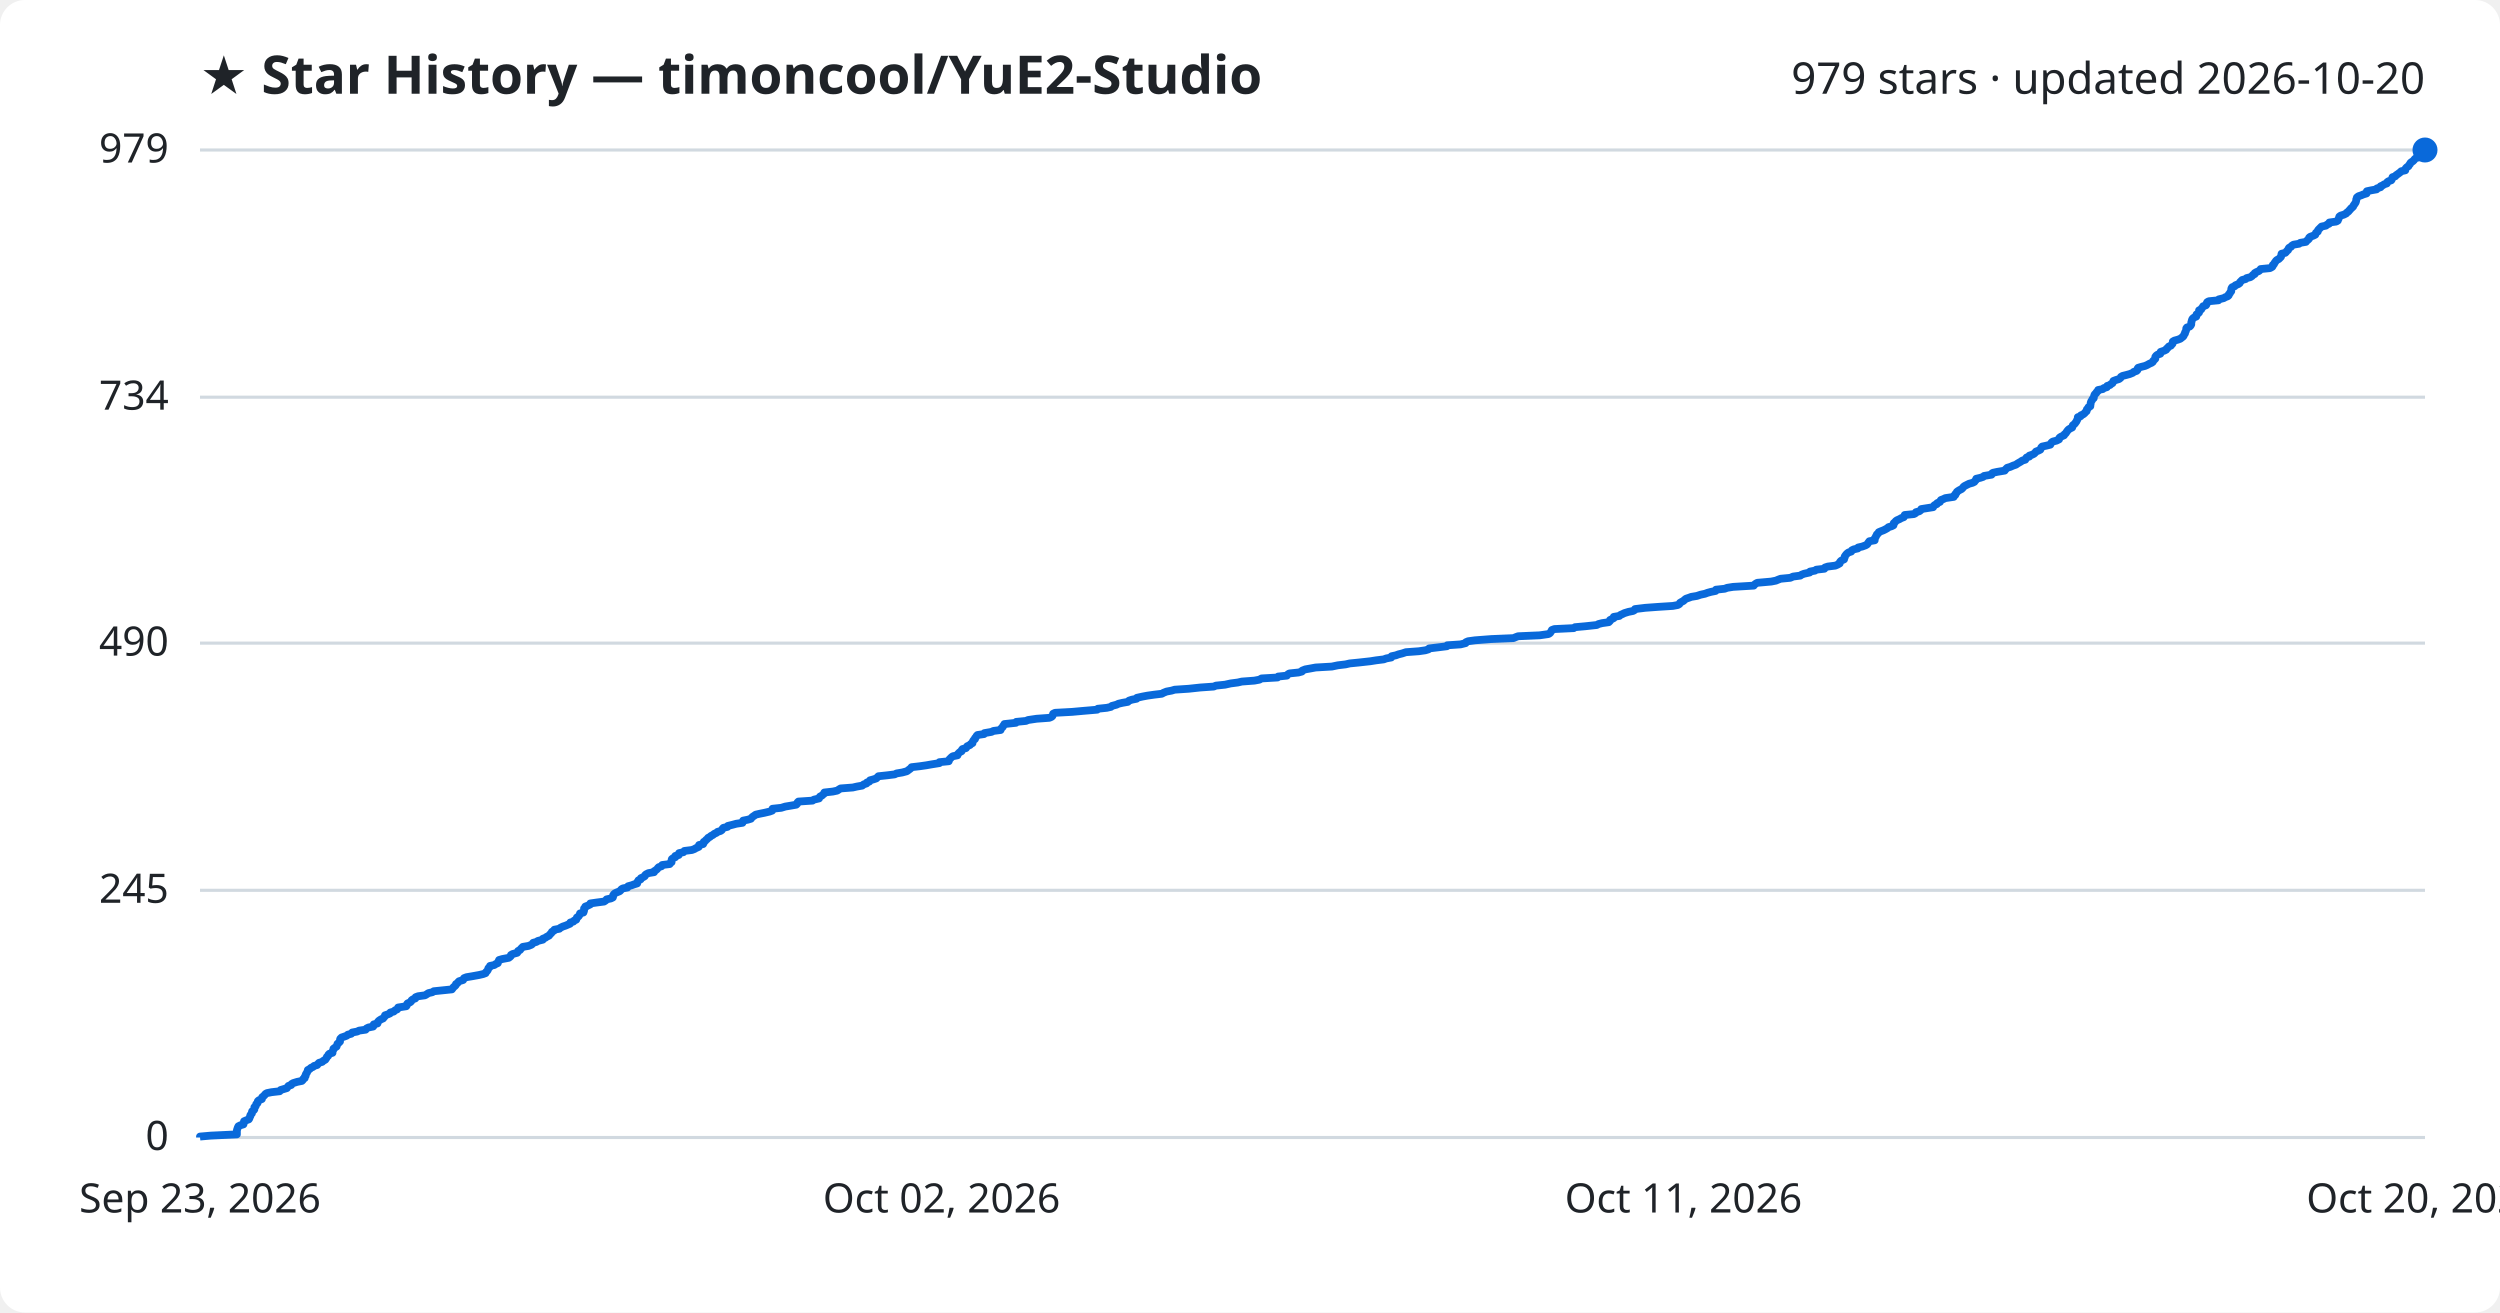
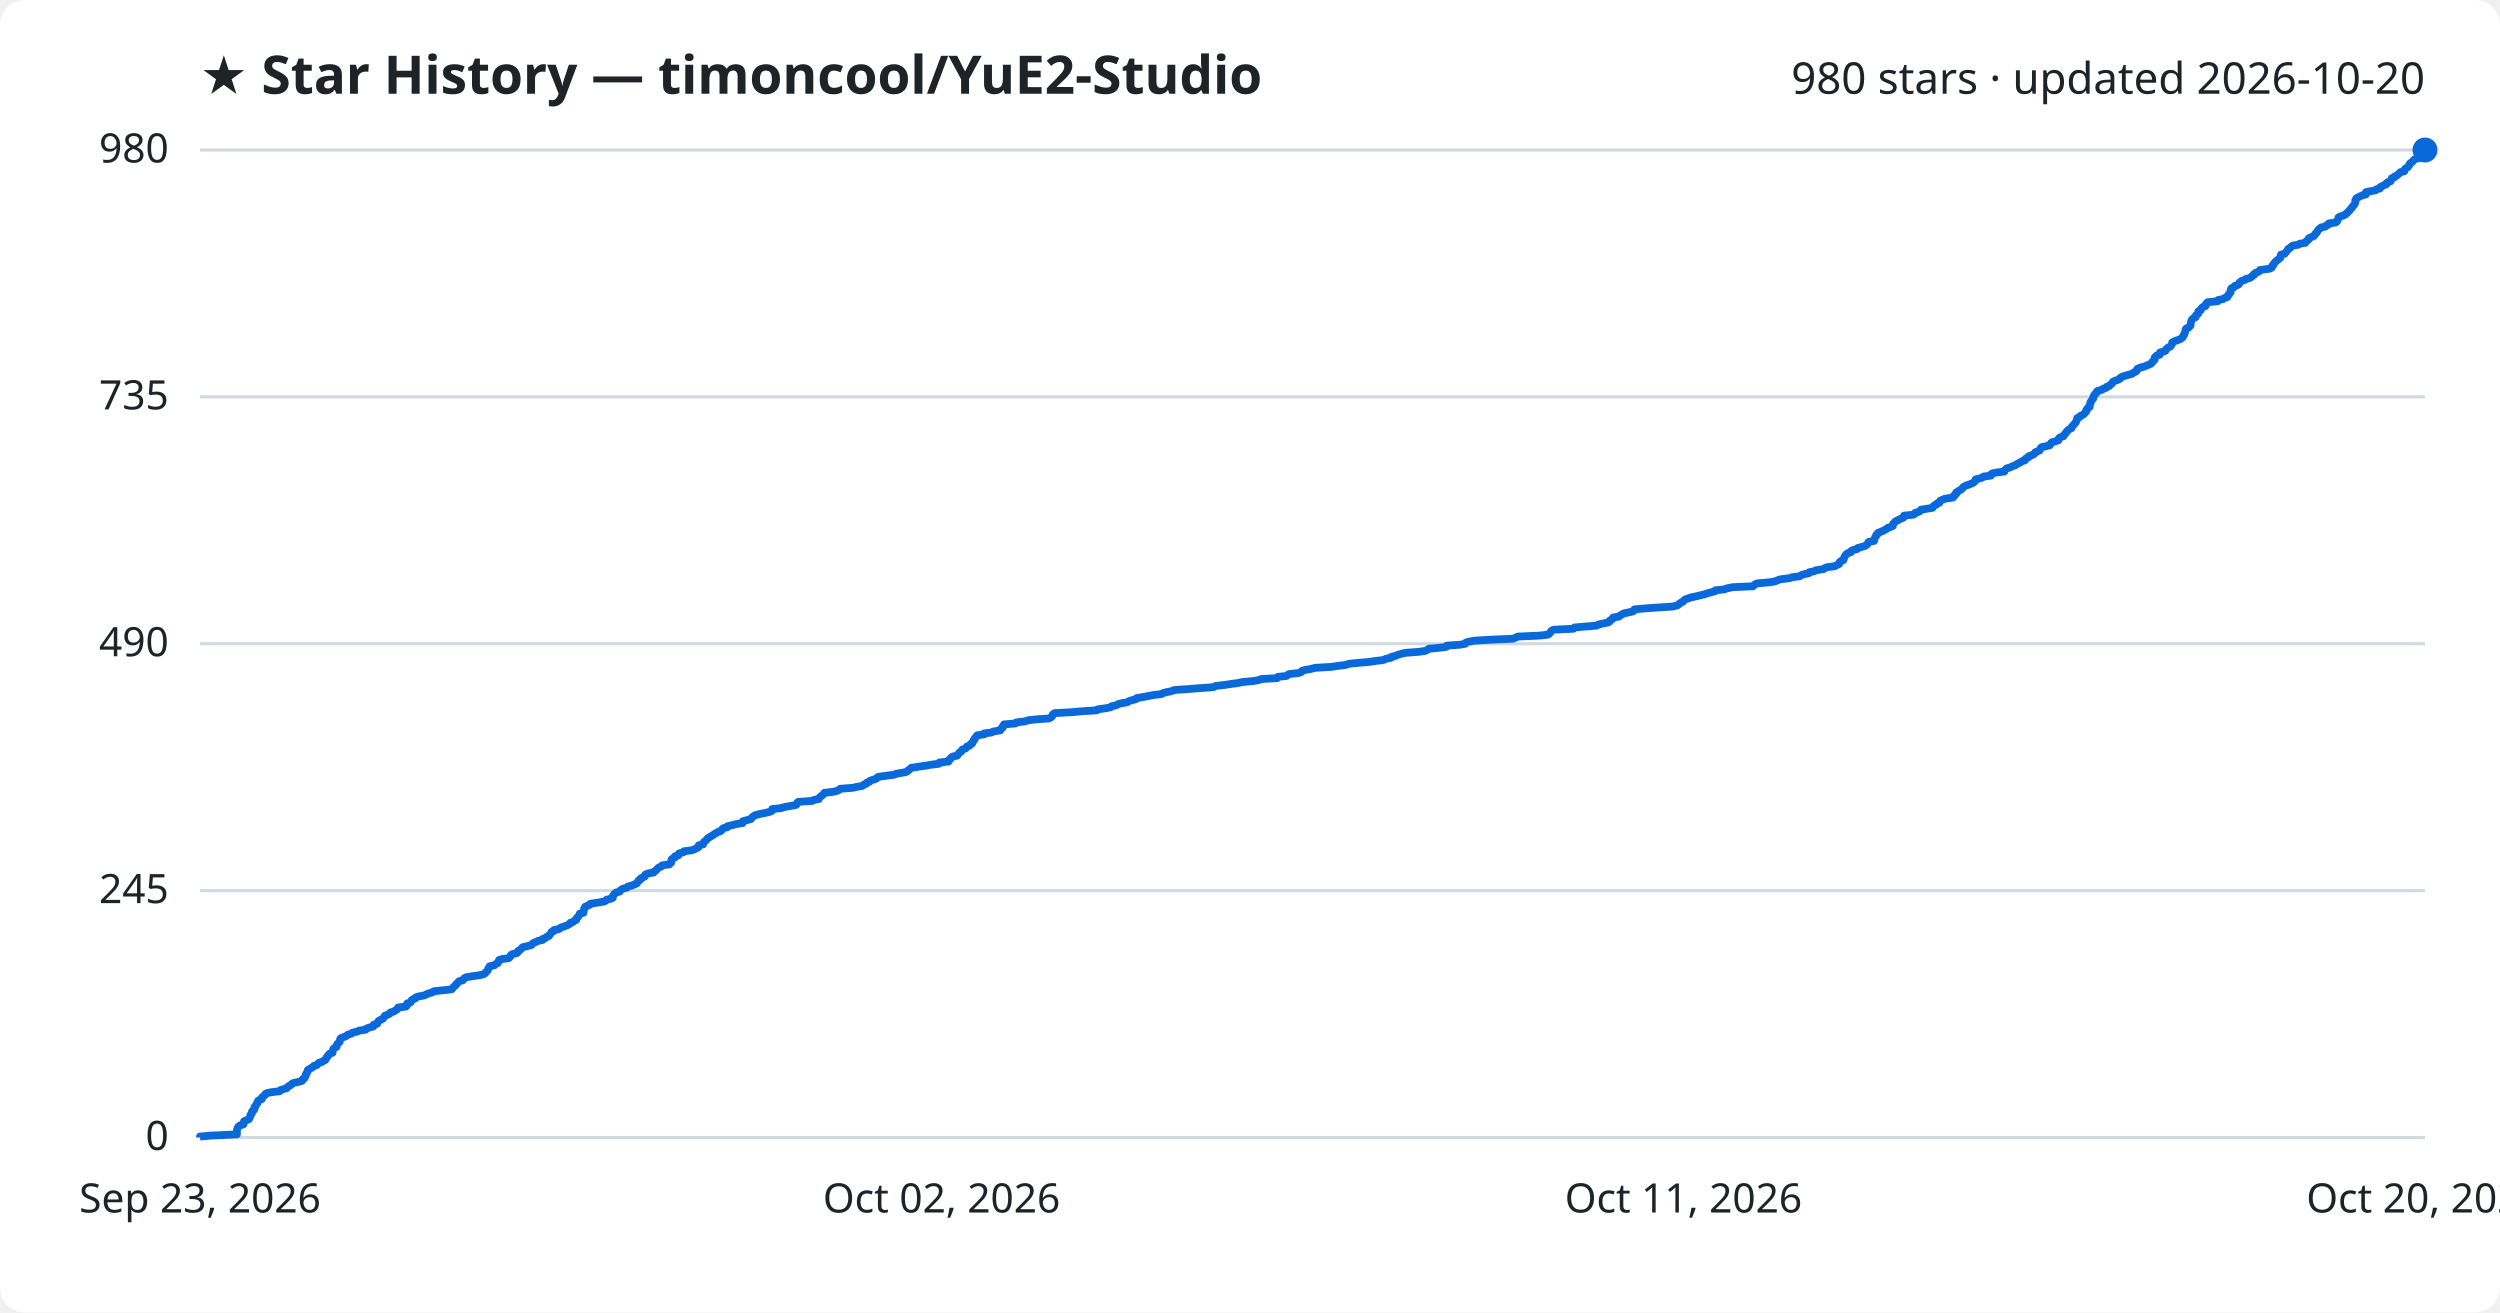
<svg xmlns="http://www.w3.org/2000/svg" viewBox="0 0 800 420" font-family="Segoe UI, sans-serif">
  <rect width="800" height="420" fill="#ffffff" rx="8" />
  <text x="64" y="30" fill="#1f2328" font-size="17" font-weight="700">★ Star History — timoncool/YuE2-Studio</text>
-   <text x="776" y="30" fill="#1f2328" font-size="14" text-anchor="end">979 stars · updated 2026-10-20</text>
+   <text x="776" y="30" fill="#1f2328" font-size="14" text-anchor="end">980 stars · updated 2026-10-20</text>
  <line x1="64" y1="364.0" x2="776" y2="364.0" stroke="#d1d9e0" stroke-width="1" />
  <text x="54" y="368.0" fill="#1f2328" font-size="13" text-anchor="end">0</text>
-   <line x1="64" y1="284.9" x2="776" y2="284.9" stroke="#d1d9e0" stroke-width="1" />
-   <text x="54" y="288.9" fill="#1f2328" font-size="13" text-anchor="end">245</text>
-   <line x1="64" y1="205.8" x2="776" y2="205.8" stroke="#d1d9e0" stroke-width="1" />
-   <text x="54" y="209.8" fill="#1f2328" font-size="13" text-anchor="end">490</text>
-   <line x1="64" y1="127.1" x2="776" y2="127.1" stroke="#d1d9e0" stroke-width="1" />
-   <text x="54" y="131.1" fill="#1f2328" font-size="13" text-anchor="end">734</text>
+   <line x1="64" y1="285.0" x2="776" y2="285.0" stroke="#d1d9e0" stroke-width="1" />
+   <text x="54" y="289.0" fill="#1f2328" font-size="13" text-anchor="end">245</text>
+   <line x1="64" y1="206.0" x2="776" y2="206.0" stroke="#d1d9e0" stroke-width="1" />
+   <text x="54" y="210.0" fill="#1f2328" font-size="13" text-anchor="end">490</text>
+   <line x1="64" y1="127.0" x2="776" y2="127.0" stroke="#d1d9e0" stroke-width="1" />
+   <text x="54" y="131.0" fill="#1f2328" font-size="13" text-anchor="end">735</text>
  <line x1="64" y1="48.0" x2="776" y2="48.0" stroke="#d1d9e0" stroke-width="1" />
-   <text x="54" y="52.0" fill="#1f2328" font-size="13" text-anchor="end">979</text>
-   <path d="M64.0,364.0 L64.0,363.7 L67.4,363.4 L75.8,363.0 L75.8,362.7 L75.8,362.4 L75.8,362.1 L75.8,361.7 L75.9,361.4 L76.0,361.1 L76.1,360.8 L76.3,360.4 L76.9,360.1 L77.9,359.8 L78.0,359.5 L78.0,359.2 L78.1,358.8 L78.8,358.5 L79.6,358.2 L79.8,357.9 L79.9,357.5 L80.1,357.2 L80.1,356.9 L80.3,356.6 L80.6,356.3 L80.6,355.9 L80.7,355.6 L81.2,355.3 L81.4,355.0 L81.4,354.6 L81.4,354.3 L81.8,354.0 L81.9,353.7 L82.0,353.3 L82.4,353.0 L82.5,352.7 L82.5,352.4 L82.8,352.1 L83.8,351.7 L83.8,351.4 L83.9,351.1 L84.3,350.8 L84.7,350.4 L84.9,350.1 L85.4,349.8 L86.9,349.5 L89.5,349.2 L89.8,348.8 L90.8,348.5 L91.8,348.2 L92.0,347.9 L92.3,347.5 L93.2,347.2 L93.3,346.9 L93.8,346.6 L95.1,346.2 L96.6,345.9 L96.9,345.6 L97.0,345.3 L97.5,345.0 L97.5,344.6 L97.8,344.3 L97.8,344.0 L97.9,343.7 L98.2,343.3 L98.3,343.0 L98.5,342.7 L98.5,342.4 L99.1,342.1 L99.5,341.7 L100.2,341.4 L100.5,341.1 L101.5,340.8 L101.8,340.4 L102.1,340.1 L103.1,339.8 L103.4,339.5 L104.1,339.1 L104.3,338.8 L104.5,338.5 L104.6,338.2 L105.0,337.9 L105.1,337.5 L105.4,337.2 L106.4,336.9 L106.4,336.6 L106.5,336.2 L106.7,335.9 L106.7,335.6 L107.1,335.3 L107.7,334.9 L107.8,334.6 L107.9,334.3 L108.0,334.0 L108.4,333.7 L108.8,333.3 L108.8,333.0 L108.8,332.7 L108.9,332.4 L109.3,332.0 L110.2,331.7 L111.0,331.4 L111.3,331.1 L112.4,330.8 L112.7,330.4 L114.3,330.1 L114.9,329.8 L117.0,329.5 L117.3,329.1 L117.9,328.8 L119.4,328.5 L119.6,328.2 L119.6,327.8 L120.8,327.5 L120.8,327.2 L121.0,326.9 L121.3,326.6 L121.9,326.2 L122.6,325.9 L122.8,325.6 L123.1,325.3 L123.2,324.9 L124.1,324.6 L124.8,324.3 L124.9,324.0 L126.0,323.7 L126.4,323.3 L127.1,323.0 L127.3,322.7 L127.4,322.4 L130.0,322.0 L130.2,321.7 L130.2,321.4 L130.4,321.1 L131.3,320.7 L131.6,320.4 L131.7,320.1 L132.1,319.8 L132.9,319.5 L133.0,319.1 L133.8,318.8 L136.0,318.5 L136.5,318.2 L137.1,317.8 L138.4,317.5 L138.8,317.2 L141.7,316.9 L144.6,316.6 L144.9,316.2 L145.1,315.9 L145.5,315.6 L145.8,315.3 L145.9,314.9 L146.4,314.6 L146.6,314.3 L146.9,314.0 L148.2,313.6 L148.3,313.3 L148.5,313.0 L149.3,312.7 L151.1,312.4 L153.3,312.0 L154.6,311.7 L155.4,311.4 L155.5,311.1 L155.9,310.7 L156.1,310.4 L156.2,310.1 L156.3,309.8 L156.7,309.5 L156.8,309.1 L158.2,308.8 L158.6,308.5 L159.3,308.2 L159.4,307.8 L159.6,307.5 L159.7,307.2 L160.7,306.9 L162.8,306.5 L163.2,306.2 L163.5,305.9 L163.5,305.6 L164.0,305.3 L165.5,304.9 L165.7,304.6 L165.8,304.3 L166.4,304.0 L166.7,303.6 L167.0,303.3 L167.3,303.0 L169.1,302.7 L170.1,302.3 L170.4,302.0 L170.6,301.7 L171.7,301.4 L172.1,301.1 L173.7,300.7 L173.7,300.4 L174.5,300.1 L174.9,299.8 L175.7,299.4 L175.9,299.1 L176.2,298.8 L176.5,298.5 L176.6,298.2 L177.3,297.8 L177.4,297.5 L179.0,297.2 L179.3,296.9 L180.1,296.5 L181.0,296.2 L181.7,295.9 L182.4,295.6 L182.5,295.2 L183.5,294.9 L183.7,294.6 L184.4,294.3 L184.5,294.0 L184.6,293.6 L185.1,293.3 L185.3,293.0 L185.5,292.7 L185.6,292.3 L186.7,292.0 L186.8,291.7 L186.9,291.4 L186.9,291.1 L186.9,290.7 L187.3,290.4 L187.3,290.1 L188.1,289.8 L188.9,289.4 L188.9,289.1 L191.0,288.8 L193.3,288.5 L193.9,288.1 L194.1,287.8 L195.5,287.5 L196.1,287.2 L196.2,286.9 L196.2,286.5 L196.4,286.2 L196.7,285.9 L197.3,285.6 L198.3,285.2 L198.6,284.9 L198.8,284.6 L199.3,284.3 L200.8,284.0 L201.0,283.6 L202.1,283.3 L202.9,283.0 L203.9,282.7 L203.9,282.3 L204.2,282.0 L204.3,281.7 L205.0,281.4 L205.1,281.0 L205.8,280.7 L206.3,280.4 L206.4,280.1 L206.7,279.8 L207.5,279.4 L209.3,279.1 L209.3,278.8 L209.8,278.5 L210.3,278.1 L210.5,277.8 L210.8,277.5 L211.7,277.2 L211.9,276.8 L214.3,276.5 L214.4,276.2 L214.9,275.9 L214.9,275.6 L214.9,275.2 L215.0,274.9 L215.4,274.6 L216.1,274.3 L216.1,273.9 L217.2,273.6 L217.2,273.3 L217.3,273.0 L218.7,272.7 L219.0,272.3 L221.4,272.0 L222.2,271.7 L222.7,271.4 L223.6,271.0 L223.6,270.7 L223.7,270.4 L225.0,270.1 L225.2,269.7 L225.2,269.4 L225.7,269.1 L225.9,268.8 L226.3,268.5 L226.6,268.1 L227.2,267.8 L227.5,267.5 L228.1,267.2 L228.6,266.8 L229.3,266.5 L229.6,266.2 L230.6,265.9 L231.0,265.6 L231.2,265.2 L231.5,264.9 L232.8,264.6 L232.9,264.3 L234.5,263.9 L235.6,263.6 L237.6,263.3 L237.7,263.0 L237.8,262.6 L239.3,262.3 L240.3,262.0 L240.5,261.7 L240.8,261.4 L241.4,261.0 L241.8,260.7 L243.1,260.4 L244.6,260.1 L246.3,259.7 L247.1,259.4 L247.1,259.1 L247.2,258.8 L250.0,258.5 L251.3,258.1 L253.1,257.8 L254.8,257.5 L255.1,257.2 L255.2,256.8 L255.5,256.5 L260.0,256.2 L260.4,255.9 L262.1,255.5 L262.2,255.2 L262.4,254.9 L263.0,254.6 L263.3,254.3 L263.8,253.9 L263.8,253.6 L266.5,253.3 L267.9,253.0 L268.5,252.6 L269.0,252.3 L272.9,252.0 L274.2,251.7 L275.9,251.4 L276.4,251.0 L277.3,250.7 L277.4,250.4 L278.2,250.1 L278.4,249.7 L279.5,249.4 L280.4,249.1 L280.7,248.8 L281.1,248.4 L283.9,248.1 L286.3,247.8 L286.9,247.5 L288.7,247.2 L290.2,246.8 L290.6,246.5 L291.0,246.2 L291.4,245.9 L291.7,245.5 L294.3,245.2 L296.4,244.9 L298.1,244.6 L300.6,244.2 L300.6,243.9 L303.6,243.6 L303.7,243.3 L303.8,243.0 L304.2,242.6 L304.5,242.3 L304.9,242.0 L306.4,241.7 L306.5,241.3 L306.8,241.0 L307.1,240.7 L307.7,240.4 L307.7,240.1 L308.0,239.7 L309.1,239.4 L309.3,239.1 L309.5,238.8 L310.4,238.4 L310.6,238.1 L311.2,237.8 L311.2,237.5 L311.4,237.1 L311.6,236.8 L312.0,236.5 L312.0,236.2 L312.3,235.9 L312.5,235.5 L312.8,235.2 L314.9,234.9 L315.0,234.6 L317.3,234.2 L317.9,233.9 L320.2,233.6 L320.2,233.3 L320.5,233.0 L320.9,232.6 L321.0,232.3 L321.3,232.0 L321.4,231.7 L325.1,231.3 L325.2,231.0 L328.3,230.7 L329.0,230.4 L331.7,230.0 L335.8,229.7 L336.5,229.4 L336.8,229.1 L336.9,228.8 L337.0,228.4 L337.6,228.1 L343.1,227.8 L346.4,227.5 L351.1,227.1 L351.3,226.8 L354.2,226.5 L355.5,226.2 L355.8,225.9 L357.3,225.5 L357.9,225.2 L359.2,224.9 L360.9,224.6 L361.3,224.2 L362.2,223.9 L363.7,223.6 L363.8,223.3 L365.6,222.9 L367.2,222.6 L369.3,222.3 L371.8,222.0 L372.3,221.7 L373.3,221.3 L374.9,221.0 L375.9,220.7 L380.4,220.4 L384.1,220.0 L388.4,219.7 L389.1,219.4 L392.0,219.1 L393.8,218.7 L396.1,218.4 L397.4,218.1 L401.4,217.8 L403.0,217.5 L403.7,217.1 L408.8,216.8 L409.0,216.5 L411.8,216.2 L412.1,215.8 L412.6,215.5 L415.5,215.2 L416.6,214.9 L416.7,214.6 L417.7,214.2 L419.4,213.9 L421.0,213.6 L426.2,213.3 L428.1,212.9 L430.6,212.6 L431.9,212.3 L434.9,212.0 L438.5,211.6 L440.4,211.3 L442.8,211.0 L443.6,210.7 L445.2,210.4 L445.3,210.0 L446.7,209.7 L447.5,209.4 L448.7,209.1 L449.9,208.7 L454.0,208.4 L456.1,208.1 L457.1,207.8 L457.3,207.5 L460.6,207.1 L463.0,206.8 L463.1,206.5 L467.4,206.2 L469.0,205.8 L469.1,205.5 L469.8,205.2 L472.0,204.9 L477.2,204.5 L484.3,204.2 L485.0,203.9 L485.8,203.6 L492.7,203.3 L495.5,202.9 L496.0,202.6 L496.2,202.3 L496.4,202.0 L496.6,201.6 L497.4,201.3 L503.6,201.0 L504.0,200.7 L507.3,200.4 L511.0,200.0 L511.5,199.7 L512.7,199.4 L514.8,199.1 L515.2,198.7 L515.2,198.4 L515.8,198.1 L516.4,197.8 L516.4,197.4 L518.2,197.1 L518.5,196.8 L519.2,196.5 L519.8,196.2 L521.1,195.8 L522.6,195.5 L523.1,195.2 L523.2,194.9 L526.5,194.5 L530.6,194.2 L535.3,193.9 L536.9,193.6 L537.4,193.3 L537.6,192.9 L538.1,192.6 L538.7,192.3 L539.0,192.0 L539.5,191.6 L540.4,191.3 L541.2,191.0 L543.0,190.7 L544.2,190.3 L545.6,190.0 L546.4,189.7 L547.5,189.4 L549.0,189.1 L549.1,188.7 L551.9,188.4 L552.7,188.1 L554.6,187.8 L561.2,187.4 L561.4,187.1 L561.8,186.8 L562.3,186.5 L566.8,186.1 L568.3,185.8 L569.0,185.5 L569.8,185.2 L572.9,184.9 L573.8,184.5 L576.1,184.2 L576.5,183.9 L577.3,183.6 L579.1,183.2 L579.2,182.9 L580.8,182.6 L581.2,182.3 L583.8,182.0 L584.0,181.6 L584.9,181.3 L587.3,181.0 L588.0,180.7 L588.7,180.3 L588.7,180.0 L588.9,179.7 L589.2,179.4 L590.1,179.0 L590.1,178.7 L590.3,178.4 L590.3,178.1 L590.5,177.8 L590.8,177.4 L591.1,177.1 L591.5,176.8 L592.4,176.5 L592.6,176.1 L593.2,175.8 L594.5,175.5 L594.6,175.2 L595.9,174.9 L597.0,174.5 L597.5,174.2 L597.7,173.9 L597.9,173.6 L598.2,173.2 L599.9,172.9 L599.9,172.6 L599.9,172.3 L600.2,171.9 L600.3,171.6 L600.5,171.3 L600.6,171.0 L601.0,170.7 L601.2,170.3 L601.9,170.0 L602.7,169.7 L603.3,169.4 L604.0,169.0 L604.3,168.7 L605.3,168.4 L605.9,168.1 L606.0,167.8 L606.0,167.4 L606.4,167.1 L606.6,166.8 L607.0,166.5 L607.9,166.1 L608.4,165.8 L609.2,165.5 L609.4,165.2 L609.5,164.8 L612.5,164.5 L613.0,164.2 L613.1,163.9 L614.2,163.6 L614.7,163.2 L614.8,162.9 L616.7,162.6 L618.6,162.3 L618.8,161.9 L619.1,161.6 L619.8,161.3 L619.9,161.0 L620.8,160.6 L620.9,160.3 L621.1,160.0 L621.9,159.7 L622.5,159.4 L625.2,159.0 L625.2,158.7 L625.7,158.4 L625.7,158.1 L626.1,157.7 L626.2,157.4 L626.6,157.1 L627.1,156.8 L627.7,156.5 L628.1,156.1 L628.3,155.8 L628.7,155.5 L629.3,155.2 L630.1,154.8 L631.2,154.5 L631.8,154.2 L632.0,153.9 L632.4,153.5 L632.4,153.2 L633.7,152.9 L634.6,152.6 L634.9,152.3 L637.3,151.9 L637.3,151.6 L637.7,151.3 L639.1,151.0 L641.5,150.6 L641.7,150.3 L642.0,150.0 L642.3,149.7 L643.3,149.4 L644.2,149.0 L645.1,148.7 L645.5,148.4 L646.0,148.1 L646.7,147.7 L647.1,147.4 L648.1,147.1 L648.2,146.8 L648.5,146.4 L649.4,146.1 L649.4,145.8 L650.3,145.5 L650.9,145.2 L651.3,144.8 L651.5,144.5 L652.3,144.2 L652.9,143.9 L653.1,143.5 L653.2,143.2 L653.5,142.9 L654.9,142.6 L656.1,142.3 L656.3,141.9 L656.5,141.6 L656.9,141.3 L658.1,141.0 L658.9,140.6 L658.9,140.3 L659.1,140.0 L659.6,139.7 L660.5,139.3 L660.6,139.0 L661.0,138.7 L661.2,138.4 L661.4,138.1 L661.7,137.7 L662.0,137.4 L662.5,137.1 L663.1,136.8 L663.2,136.4 L663.3,136.1 L663.7,135.8 L664.0,135.5 L664.2,135.2 L664.5,134.8 L664.6,134.5 L664.8,134.2 L664.9,133.9 L664.9,133.5 L665.8,133.2 L665.9,132.9 L666.6,132.6 L667.1,132.2 L667.3,131.9 L667.7,131.6 L667.8,131.3 L667.8,131.0 L668.2,130.6 L668.3,130.3 L668.9,130.0 L668.9,129.7 L669.0,129.3 L669.0,129.0 L669.1,128.7 L669.2,128.4 L669.5,128.0 L669.6,127.7 L670.0,127.4 L670.0,127.1 L670.1,126.8 L670.2,126.4 L670.4,126.1 L670.8,125.8 L670.9,125.5 L671.4,125.1 L671.4,124.8 L672.9,124.5 L673.2,124.2 L674.2,123.9 L674.3,123.5 L675.2,123.2 L675.5,122.9 L676.0,122.6 L676.2,122.2 L676.3,121.9 L677.1,121.6 L678.1,121.3 L678.6,120.9 L678.7,120.6 L679.2,120.3 L680.4,120.0 L681.5,119.7 L682.5,119.3 L682.8,119.0 L683.7,118.7 L684.0,118.4 L684.0,118.0 L684.2,117.7 L685.2,117.4 L686.4,117.1 L687.1,116.8 L687.8,116.4 L688.5,116.1 L688.9,115.8 L689.0,115.5 L689.4,115.1 L689.7,114.8 L689.7,114.5 L689.7,114.2 L690.0,113.8 L690.4,113.5 L691.3,113.2 L691.4,112.9 L691.4,112.6 L692.6,112.2 L693.2,111.9 L693.3,111.6 L693.7,111.3 L694.0,110.9 L694.7,110.6 L694.9,110.3 L695.2,110.0 L695.3,109.7 L695.3,109.3 L695.8,109.0 L696.9,108.7 L697.7,108.4 L698.2,108.0 L698.6,107.7 L698.8,107.4 L698.9,107.1 L699.2,106.7 L699.2,106.4 L699.4,106.1 L699.5,105.8 L699.6,105.5 L699.6,105.1 L699.8,104.8 L700.7,104.5 L701.0,104.2 L701.2,103.8 L701.2,103.5 L701.2,103.2 L701.3,102.9 L701.4,102.5 L701.5,102.2 L701.7,101.9 L702.1,101.6 L702.8,101.3 L702.8,100.9 L702.9,100.6 L703.4,100.3 L703.7,100.0 L703.7,99.6 L703.7,99.3 L704.4,99.0 L704.5,98.7 L704.8,98.4 L705.0,98.0 L705.9,97.7 L706.1,97.4 L706.1,97.1 L706.3,96.7 L706.8,96.4 L709.9,96.1 L710.0,95.8 L711.6,95.4 L712.1,95.1 L712.9,94.8 L713.2,94.5 L713.2,94.2 L713.6,93.8 L713.7,93.5 L714.0,93.2 L714.0,92.9 L714.0,92.5 L714.1,92.2 L714.3,91.9 L715.1,91.6 L715.3,91.3 L716.3,90.9 L716.7,90.6 L716.8,90.3 L717.1,90.0 L717.5,89.6 L718.6,89.3 L718.9,89.0 L720.1,88.7 L720.7,88.3 L720.9,88.0 L721.5,87.7 L721.5,87.4 L722.0,87.1 L722.9,86.7 L723.2,86.4 L723.4,86.1 L726.4,85.8 L727.1,85.4 L727.3,85.1 L727.3,84.8 L727.7,84.5 L727.8,84.2 L728.1,83.8 L728.3,83.5 L728.6,83.2 L729.2,82.9 L729.6,82.5 L729.9,82.2 L730.0,81.9 L730.0,81.6 L730.1,81.2 L731.3,80.9 L731.6,80.6 L731.8,80.3 L732.2,80.0 L732.3,79.6 L732.5,79.3 L733.1,79.0 L733.3,78.7 L733.9,78.3 L735.7,78.0 L736.1,77.7 L737.9,77.4 L738.1,77.1 L738.6,76.7 L738.9,76.4 L738.9,76.1 L739.2,75.8 L740.3,75.4 L740.9,75.1 L741.0,74.8 L741.1,74.5 L741.7,74.1 L741.7,73.8 L741.9,73.5 L742.2,73.2 L742.5,72.9 L742.9,72.5 L744.3,72.2 L744.6,71.9 L745.3,71.6 L745.4,71.2 L747.6,70.9 L748.1,70.6 L748.2,70.3 L748.4,69.9 L748.5,69.6 L748.6,69.3 L749.0,69.0 L750.0,68.7 L750.8,68.3 L751.0,68.0 L751.5,67.7 L751.7,67.4 L752.1,67.0 L752.3,66.7 L752.7,66.4 L753.0,66.1 L753.1,65.8 L753.4,65.4 L753.6,65.1 L753.8,64.8 L753.9,64.5 L754.0,64.1 L754.0,63.8 L754.2,63.5 L754.2,63.2 L754.7,62.8 L755.6,62.5 L756.3,62.2 L757.3,61.9 L757.3,61.6 L757.4,61.2 L758.8,60.9 L760.5,60.6 L760.6,60.3 L761.8,59.9 L761.8,59.6 L762.5,59.3 L762.9,59.0 L763.8,58.7 L763.9,58.3 L764.3,58.0 L765.2,57.7 L765.4,57.4 L765.5,57.0 L765.6,56.7 L766.5,56.4 L766.7,56.1 L767.3,55.7 L767.7,55.4 L768.1,55.1 L768.4,54.8 L769.7,54.5 L769.7,54.1 L769.9,53.8 L770.2,53.5 L770.7,53.2 L770.9,52.8 L771.2,52.5 L771.3,52.2 L771.6,51.9 L772.1,51.6 L772.5,51.2 L772.7,50.9 L773.1,50.6 L774.2,50.3 L774.7,49.9 L775.1,49.6 L775.1,49.3 L775.4,49.0 L775.7,48.6 L775.9,48.3 L776.0,48.0 L776.0,48.0" fill="none" stroke="#0969da" stroke-width="2.5" stroke-linejoin="round" />
+   <text x="54" y="52.0" fill="#1f2328" font-size="13" text-anchor="end">980</text>
+   <path d="M64.0,364.0 L64.0,363.7 L67.4,363.4 L75.8,363.0 L75.8,362.7 L75.8,362.4 L75.8,362.1 L75.8,361.7 L75.9,361.4 L76.0,361.1 L76.1,360.8 L76.3,360.5 L76.9,360.1 L77.9,359.8 L78.0,359.5 L78.0,359.2 L78.1,358.8 L78.8,358.5 L79.6,358.2 L79.8,357.9 L79.9,357.6 L80.1,357.2 L80.1,356.9 L80.3,356.6 L80.6,356.3 L80.6,355.9 L80.7,355.6 L81.2,355.3 L81.4,355.0 L81.4,354.6 L81.4,354.3 L81.8,354.0 L81.9,353.7 L82.0,353.4 L82.4,353.0 L82.5,352.7 L82.5,352.4 L82.8,352.1 L83.8,351.7 L83.8,351.4 L83.9,351.1 L84.3,350.8 L84.7,350.5 L84.9,350.1 L85.4,349.8 L86.9,349.5 L89.5,349.2 L89.8,348.8 L90.8,348.5 L91.8,348.2 L92.0,347.9 L92.3,347.6 L93.1,347.2 L93.3,346.9 L93.8,346.6 L95.1,346.3 L96.6,345.9 L96.9,345.6 L96.9,345.3 L97.5,345.0 L97.5,344.7 L97.8,344.3 L97.8,344.0 L97.9,343.7 L98.2,343.4 L98.3,343.0 L98.5,342.7 L98.5,342.4 L99.1,342.1 L99.5,341.8 L100.2,341.4 L100.4,341.1 L101.4,340.8 L101.7,340.5 L102.0,340.1 L103.1,339.8 L103.4,339.5 L104.1,339.2 L104.3,338.8 L104.5,338.5 L104.6,338.2 L105.0,337.9 L105.1,337.6 L105.4,337.2 L106.4,336.9 L106.4,336.6 L106.5,336.3 L106.6,335.9 L106.7,335.6 L107.1,335.3 L107.7,335.0 L107.7,334.7 L107.8,334.3 L108.0,334.0 L108.4,333.7 L108.7,333.4 L108.8,333.0 L108.8,332.7 L108.9,332.4 L109.3,332.1 L110.2,331.8 L111.0,331.4 L111.3,331.1 L112.4,330.8 L112.7,330.5 L114.3,330.1 L114.9,329.8 L117.0,329.5 L117.2,329.2 L117.9,328.9 L119.4,328.5 L119.6,328.2 L119.6,327.9 L120.7,327.6 L120.8,327.2 L121.0,326.9 L121.3,326.6 L121.9,326.3 L122.5,326.0 L122.8,325.6 L123.0,325.3 L123.2,325.0 L124.1,324.7 L124.8,324.3 L124.9,324.0 L126.0,323.7 L126.4,323.4 L127.1,323.0 L127.3,322.7 L127.4,322.4 L129.9,322.1 L130.2,321.8 L130.2,321.4 L130.3,321.1 L131.3,320.8 L131.6,320.5 L131.7,320.1 L132.1,319.8 L132.9,319.5 L133.0,319.2 L133.8,318.9 L135.9,318.5 L136.4,318.2 L137.1,317.9 L138.3,317.6 L138.8,317.2 L141.6,316.9 L144.5,316.6 L144.8,316.3 L145.0,316.0 L145.4,315.6 L145.8,315.3 L145.9,315.0 L146.3,314.7 L146.6,314.3 L146.9,314.0 L148.1,313.7 L148.3,313.4 L148.5,313.1 L149.2,312.7 L151.1,312.4 L153.3,312.1 L154.6,311.8 L155.3,311.4 L155.5,311.1 L155.8,310.8 L156.1,310.5 L156.2,310.2 L156.3,309.8 L156.7,309.5 L156.7,309.2 L158.2,308.9 L158.6,308.5 L159.3,308.2 L159.4,307.9 L159.6,307.6 L159.7,307.2 L160.7,306.9 L162.8,306.6 L163.1,306.3 L163.4,306.0 L163.5,305.6 L164.0,305.3 L165.4,305.0 L165.7,304.7 L165.8,304.3 L166.4,304.0 L166.7,303.7 L167.0,303.4 L167.3,303.1 L169.0,302.7 L170.1,302.4 L170.3,302.1 L170.6,301.8 L171.6,301.4 L172.1,301.1 L173.6,300.8 L173.6,300.5 L174.5,300.2 L174.9,299.8 L175.7,299.5 L175.8,299.2 L176.1,298.9 L176.4,298.5 L176.5,298.2 L177.3,297.9 L177.3,297.6 L178.9,297.3 L179.3,296.9 L180.1,296.6 L181.0,296.3 L181.7,296.0 L182.4,295.6 L182.5,295.3 L183.4,295.0 L183.7,294.7 L184.4,294.4 L184.4,294.0 L184.6,293.7 L185.0,293.4 L185.2,293.1 L185.5,292.7 L185.5,292.4 L186.7,292.1 L186.7,291.8 L186.8,291.4 L186.9,291.1 L186.9,290.8 L187.2,290.5 L187.2,290.2 L188.1,289.8 L188.8,289.5 L188.9,289.2 L190.9,288.9 L193.3,288.5 L193.9,288.2 L194.1,287.9 L195.5,287.6 L196.1,287.3 L196.1,286.9 L196.2,286.6 L196.4,286.3 L196.7,286.0 L197.2,285.6 L198.3,285.3 L198.5,285.0 L198.8,284.7 L199.3,284.4 L200.7,284.0 L200.9,283.7 L202.1,283.4 L202.9,283.1 L203.8,282.7 L203.9,282.4 L204.2,282.1 L204.3,281.8 L204.9,281.5 L205.0,281.1 L205.7,280.8 L206.3,280.5 L206.3,280.2 L206.6,279.8 L207.4,279.5 L209.2,279.2 L209.3,278.9 L209.8,278.6 L210.2,278.2 L210.5,277.9 L210.8,277.6 L211.6,277.3 L211.9,276.9 L214.2,276.6 L214.3,276.3 L214.8,276.0 L214.8,275.6 L214.9,275.3 L214.9,275.0 L215.3,274.7 L216.0,274.4 L216.0,274.0 L217.1,273.7 L217.1,273.4 L217.3,273.1 L218.7,272.7 L218.9,272.4 L221.3,272.1 L222.2,271.8 L222.7,271.5 L223.5,271.1 L223.6,270.8 L223.6,270.5 L225.0,270.2 L225.1,269.8 L225.2,269.5 L225.6,269.2 L225.9,268.9 L226.2,268.6 L226.5,268.2 L227.1,267.9 L227.5,267.6 L228.1,267.3 L228.6,266.9 L229.2,266.6 L229.6,266.3 L230.5,266.0 L230.9,265.7 L231.1,265.3 L231.5,265.0 L232.8,264.7 L232.8,264.4 L234.5,264.0 L235.6,263.7 L237.6,263.4 L237.7,263.1 L237.7,262.8 L239.2,262.4 L240.3,262.1 L240.5,261.8 L240.7,261.5 L241.3,261.1 L241.8,260.8 L243.0,260.5 L244.6,260.2 L246.3,259.8 L247.0,259.5 L247.1,259.2 L247.1,258.9 L249.9,258.6 L251.2,258.2 L253.0,257.9 L254.7,257.6 L255.0,257.3 L255.1,256.9 L255.4,256.6 L259.9,256.3 L260.4,256.0 L262.0,255.7 L262.2,255.3 L262.4,255.0 L262.9,254.7 L263.2,254.4 L263.7,254.0 L263.8,253.7 L266.5,253.4 L267.8,253.1 L268.5,252.8 L268.9,252.4 L272.9,252.1 L274.1,251.8 L275.9,251.5 L276.4,251.1 L277.2,250.8 L277.3,250.5 L278.2,250.2 L278.3,249.9 L279.4,249.5 L280.4,249.2 L280.6,248.9 L281.0,248.6 L283.9,248.2 L286.2,247.9 L286.8,247.6 L288.6,247.3 L290.1,247.0 L290.5,246.6 L291.0,246.3 L291.3,246.0 L291.6,245.7 L294.2,245.3 L296.3,245.0 L298.0,244.7 L300.5,244.4 L300.6,244.0 L303.5,243.7 L303.7,243.4 L303.7,243.1 L304.2,242.8 L304.4,242.4 L304.9,242.1 L306.3,241.8 L306.5,241.5 L306.8,241.1 L307.0,240.8 L307.6,240.5 L307.7,240.2 L307.9,239.9 L309.0,239.5 L309.2,239.2 L309.4,238.9 L310.3,238.6 L310.5,238.2 L311.1,237.9 L311.1,237.6 L311.4,237.3 L311.5,237.0 L311.9,236.6 L311.9,236.3 L312.2,236.0 L312.4,235.7 L312.7,235.3 L314.9,235.0 L314.9,234.7 L317.3,234.4 L317.8,234.1 L320.1,233.7 L320.2,233.4 L320.4,233.1 L320.9,232.8 L320.9,232.4 L321.2,232.1 L321.3,231.8 L325.0,231.5 L325.1,231.2 L328.2,230.8 L328.9,230.5 L331.6,230.2 L335.7,229.9 L336.4,229.5 L336.7,229.2 L336.8,228.9 L336.9,228.6 L337.5,228.2 L343.0,227.9 L346.3,227.6 L351.0,227.3 L351.2,227.0 L354.1,226.6 L355.5,226.3 L355.7,226.0 L357.2,225.7 L357.8,225.3 L359.1,225.0 L360.8,224.7 L361.2,224.4 L362.1,224.1 L363.6,223.7 L363.7,223.4 L365.5,223.1 L367.1,222.8 L369.2,222.4 L371.7,222.1 L372.2,221.8 L373.2,221.5 L374.8,221.2 L375.8,220.8 L380.3,220.5 L384.0,220.2 L388.3,219.9 L389.0,219.5 L391.8,219.2 L393.7,218.9 L396.0,218.6 L397.3,218.3 L401.3,217.9 L402.9,217.6 L403.6,217.3 L408.7,217.0 L408.9,216.6 L411.7,216.3 L412.0,216.0 L412.5,215.7 L415.4,215.4 L416.5,215.0 L416.6,214.7 L417.6,214.4 L419.3,214.1 L420.9,213.7 L426.1,213.4 L428.0,213.1 L430.5,212.8 L431.8,212.4 L434.8,212.1 L438.3,211.8 L440.2,211.5 L442.7,211.2 L443.5,210.8 L445.1,210.5 L445.2,210.2 L446.5,209.9 L447.4,209.5 L448.5,209.2 L449.8,208.9 L453.9,208.6 L456.0,208.3 L456.9,207.9 L457.2,207.6 L460.5,207.3 L462.8,207.0 L463.0,206.6 L467.3,206.3 L468.9,206.0 L469.0,205.7 L469.7,205.4 L471.9,205.0 L477.1,204.7 L484.1,204.4 L484.9,204.1 L485.7,203.7 L492.6,203.4 L495.3,203.1 L495.8,202.8 L496.0,202.5 L496.3,202.1 L496.5,201.8 L497.2,201.5 L503.5,201.2 L503.8,200.8 L507.2,200.5 L510.9,200.2 L511.4,199.9 L512.5,199.6 L514.6,199.2 L515.1,198.9 L515.1,198.6 L515.6,198.3 L516.2,197.9 L516.2,197.6 L518.1,197.3 L518.3,197.0 L519.1,196.6 L519.6,196.3 L521.0,196.0 L522.4,195.7 L522.9,195.4 L523.0,195.0 L526.3,194.7 L530.5,194.4 L535.2,194.1 L536.8,193.7 L537.2,193.4 L537.5,193.1 L538.0,192.8 L538.6,192.5 L538.9,192.1 L539.3,191.8 L540.2,191.5 L541.0,191.2 L542.9,190.8 L544.1,190.5 L545.4,190.2 L546.2,189.9 L547.3,189.6 L548.8,189.2 L548.9,188.9 L551.8,188.6 L552.5,188.3 L554.5,187.9 L561.0,187.6 L561.2,187.3 L561.6,187.0 L562.2,186.7 L566.6,186.3 L568.1,186.0 L568.8,185.7 L569.6,185.4 L572.7,185.0 L573.6,184.7 L575.9,184.4 L576.3,184.1 L577.1,183.8 L578.9,183.4 L579.0,183.1 L580.6,182.8 L581.0,182.5 L583.6,182.1 L583.9,181.8 L584.7,181.5 L587.1,181.2 L587.8,180.8 L588.5,180.5 L588.6,180.2 L588.7,179.9 L589.0,179.6 L589.9,179.2 L589.9,178.9 L590.1,178.6 L590.2,178.3 L590.4,177.9 L590.6,177.6 L590.9,177.3 L591.3,177.0 L592.3,176.7 L592.4,176.3 L593.0,176.0 L594.3,175.7 L594.4,175.4 L595.8,175.0 L596.8,174.7 L597.3,174.4 L597.6,174.1 L597.7,173.8 L598.0,173.4 L599.7,173.1 L599.8,172.8 L599.8,172.5 L600.0,172.1 L600.1,171.8 L600.4,171.5 L600.4,171.2 L600.8,170.9 L601.0,170.5 L601.8,170.2 L602.5,169.9 L603.1,169.6 L603.8,169.2 L604.1,168.9 L605.1,168.6 L605.7,168.3 L605.8,168.0 L605.8,167.6 L606.2,167.3 L606.4,167.0 L606.8,166.7 L607.7,166.3 L608.2,166.0 L609.0,165.7 L609.3,165.4 L609.3,165.0 L612.3,164.7 L612.8,164.4 L612.9,164.1 L614.0,163.8 L614.6,163.4 L614.7,163.1 L616.6,162.8 L618.4,162.5 L618.6,162.1 L618.9,161.8 L619.6,161.5 L619.7,161.2 L620.6,160.9 L620.7,160.5 L620.9,160.2 L621.7,159.9 L622.3,159.6 L625.0,159.2 L625.0,158.9 L625.5,158.6 L625.5,158.3 L626.0,158.0 L626.0,157.6 L626.5,157.3 L626.9,157.0 L627.5,156.7 L628.0,156.3 L628.1,156.0 L628.5,155.7 L629.1,155.4 L630.0,155.1 L631.0,154.7 L631.6,154.4 L631.8,154.1 L632.2,153.8 L632.2,153.4 L633.5,153.1 L634.4,152.8 L634.7,152.5 L637.1,152.2 L637.1,151.8 L637.5,151.5 L638.9,151.2 L641.4,150.9 L641.5,150.5 L641.8,150.2 L642.1,149.9 L643.2,149.6 L644.0,149.2 L644.9,148.9 L645.3,148.6 L645.8,148.3 L646.5,148.0 L647.0,147.6 L648.0,147.3 L648.0,147.0 L648.3,146.7 L649.2,146.3 L649.2,146.0 L650.1,145.7 L650.7,145.4 L651.1,145.1 L651.3,144.7 L652.1,144.4 L652.7,144.1 L652.9,143.8 L653.0,143.4 L653.3,143.1 L654.7,142.8 L655.9,142.5 L656.1,142.2 L656.3,141.8 L656.7,141.5 L657.9,141.2 L658.7,140.9 L658.7,140.5 L658.9,140.2 L659.4,139.9 L660.3,139.6 L660.4,139.3 L660.8,138.9 L661.0,138.6 L661.2,138.3 L661.5,138.0 L661.8,137.6 L662.3,137.3 L662.9,137.0 L663.0,136.7 L663.1,136.4 L663.5,136.0 L663.8,135.7 L664.0,135.4 L664.3,135.1 L664.4,134.7 L664.6,134.4 L664.7,134.1 L664.7,133.8 L665.6,133.4 L665.7,133.1 L666.4,132.8 L666.9,132.5 L667.1,132.2 L667.5,131.8 L667.6,131.5 L667.6,131.2 L668.0,130.9 L668.1,130.5 L668.7,130.2 L668.7,129.9 L668.8,129.6 L668.8,129.3 L668.9,128.9 L669.0,128.6 L669.3,128.3 L669.4,128.0 L669.8,127.6 L669.8,127.3 L669.9,127.0 L670.0,126.7 L670.2,126.4 L670.6,126.0 L670.7,125.7 L671.2,125.4 L671.2,125.1 L672.7,124.7 L673.0,124.4 L674.0,124.1 L674.1,123.8 L675.0,123.5 L675.3,123.1 L675.8,122.8 L676.0,122.5 L676.1,122.2 L676.9,121.8 L677.9,121.5 L678.4,121.2 L678.5,120.9 L679.0,120.6 L680.2,120.2 L681.2,119.9 L682.3,119.6 L682.6,119.3 L683.5,118.9 L683.8,118.6 L683.8,118.3 L684.0,118.0 L685.0,117.6 L686.2,117.3 L686.9,117.0 L687.6,116.7 L688.3,116.4 L688.7,116.0 L688.8,115.7 L689.2,115.4 L689.5,115.1 L689.5,114.7 L689.5,114.4 L689.8,114.1 L690.1,113.8 L691.1,113.5 L691.2,113.1 L691.2,112.8 L692.4,112.5 L693.0,112.2 L693.1,111.8 L693.5,111.5 L693.8,111.2 L694.5,110.9 L694.7,110.6 L695.0,110.2 L695.1,109.9 L695.1,109.6 L695.6,109.3 L696.7,108.9 L697.5,108.6 L698.0,108.3 L698.4,108.0 L698.6,107.7 L698.7,107.3 L699.0,107.0 L699.0,106.7 L699.2,106.4 L699.3,106.0 L699.4,105.7 L699.4,105.4 L699.6,105.1 L700.4,104.8 L700.8,104.4 L701.0,104.1 L701.0,103.8 L701.0,103.5 L701.1,103.1 L701.2,102.8 L701.3,102.5 L701.5,102.2 L701.9,101.8 L702.6,101.5 L702.6,101.2 L702.7,100.9 L703.2,100.6 L703.5,100.2 L703.5,99.9 L703.5,99.6 L704.2,99.3 L704.3,98.9 L704.6,98.6 L704.8,98.3 L705.7,98.0 L705.9,97.7 L705.9,97.3 L706.1,97.0 L706.5,96.7 L709.7,96.4 L709.8,96.0 L711.4,95.7 L711.8,95.4 L712.7,95.1 L712.9,94.8 L713.0,94.4 L713.4,94.1 L713.5,93.8 L713.8,93.5 L713.8,93.1 L713.8,92.8 L713.9,92.5 L714.1,92.2 L714.9,91.9 L715.1,91.5 L716.1,91.2 L716.5,90.9 L716.5,90.6 L716.9,90.2 L717.3,89.9 L718.3,89.6 L718.6,89.3 L719.8,89.0 L720.5,88.6 L720.7,88.3 L721.3,88.0 L721.3,87.7 L721.8,87.3 L722.7,87.0 L723.0,86.7 L723.2,86.4 L726.2,86.0 L726.9,85.7 L727.1,85.4 L727.1,85.1 L727.5,84.8 L727.6,84.4 L727.9,84.1 L728.1,83.8 L728.4,83.5 L729.0,83.1 L729.3,82.8 L729.7,82.5 L729.7,82.2 L729.8,81.9 L729.9,81.5 L731.1,81.2 L731.3,80.9 L731.6,80.6 L731.9,80.2 L732.1,79.9 L732.3,79.6 L732.9,79.3 L733.1,79.0 L733.7,78.6 L735.5,78.3 L735.9,78.0 L737.7,77.7 L737.9,77.3 L738.3,77.0 L738.7,76.7 L738.7,76.4 L739.0,76.1 L740.1,75.7 L740.6,75.4 L740.8,75.1 L740.9,74.8 L741.4,74.4 L741.5,74.1 L741.7,73.8 L741.9,73.5 L742.3,73.2 L742.7,72.8 L744.1,72.5 L744.3,72.2 L745.1,71.9 L745.2,71.5 L747.4,71.2 L747.8,70.9 L748.0,70.6 L748.1,70.2 L748.3,69.9 L748.3,69.6 L748.8,69.3 L749.8,69.0 L750.6,68.6 L750.8,68.3 L751.3,68.0 L751.5,67.7 L751.9,67.3 L752.1,67.0 L752.4,66.7 L752.7,66.4 L752.8,66.1 L753.2,65.7 L753.4,65.4 L753.6,65.1 L753.7,64.8 L753.7,64.4 L753.7,64.1 L754.0,63.8 L754.0,63.5 L754.5,63.2 L755.3,62.8 L756.0,62.5 L757.1,62.2 L757.1,61.9 L757.1,61.5 L758.5,61.2 L760.2,60.9 L760.4,60.6 L761.6,60.3 L761.6,59.9 L762.3,59.6 L762.7,59.3 L763.6,59.0 L763.7,58.6 L764.1,58.3 L765.0,58.0 L765.1,57.7 L765.3,57.4 L765.4,57.0 L766.3,56.7 L766.4,56.4 L767.1,56.1 L767.5,55.7 L767.9,55.4 L768.1,55.1 L769.4,54.8 L769.5,54.4 L769.6,54.1 L769.9,53.8 L770.5,53.5 L770.7,53.2 L771.0,52.8 L771.1,52.5 L771.3,52.2 L771.8,51.9 L772.2,51.5 L772.4,51.2 L772.9,50.9 L774.0,50.6 L774.5,50.3 L774.8,49.9 L774.9,49.6 L775.1,49.3 L775.5,49.0 L775.7,48.6 L775.8,48.3 L776.0,48.0 L776.0,48.0" fill="none" stroke="#0969da" stroke-width="2.5" stroke-linejoin="round" />
  <circle cx="776.0" cy="48.0" r="4" fill="#0969da" />
  <text x="64.0" y="388" fill="#1f2328" font-size="13" text-anchor="middle">Sep 23, 2026</text>
  <text x="301.3" y="388" fill="#1f2328" font-size="13" text-anchor="middle">Oct 02, 2026</text>
  <text x="538.7" y="388" fill="#1f2328" font-size="13" text-anchor="middle">Oct 11, 2026</text>
  <text x="776.0" y="388" fill="#1f2328" font-size="13" text-anchor="middle">Oct 20, 2026</text>
</svg>
